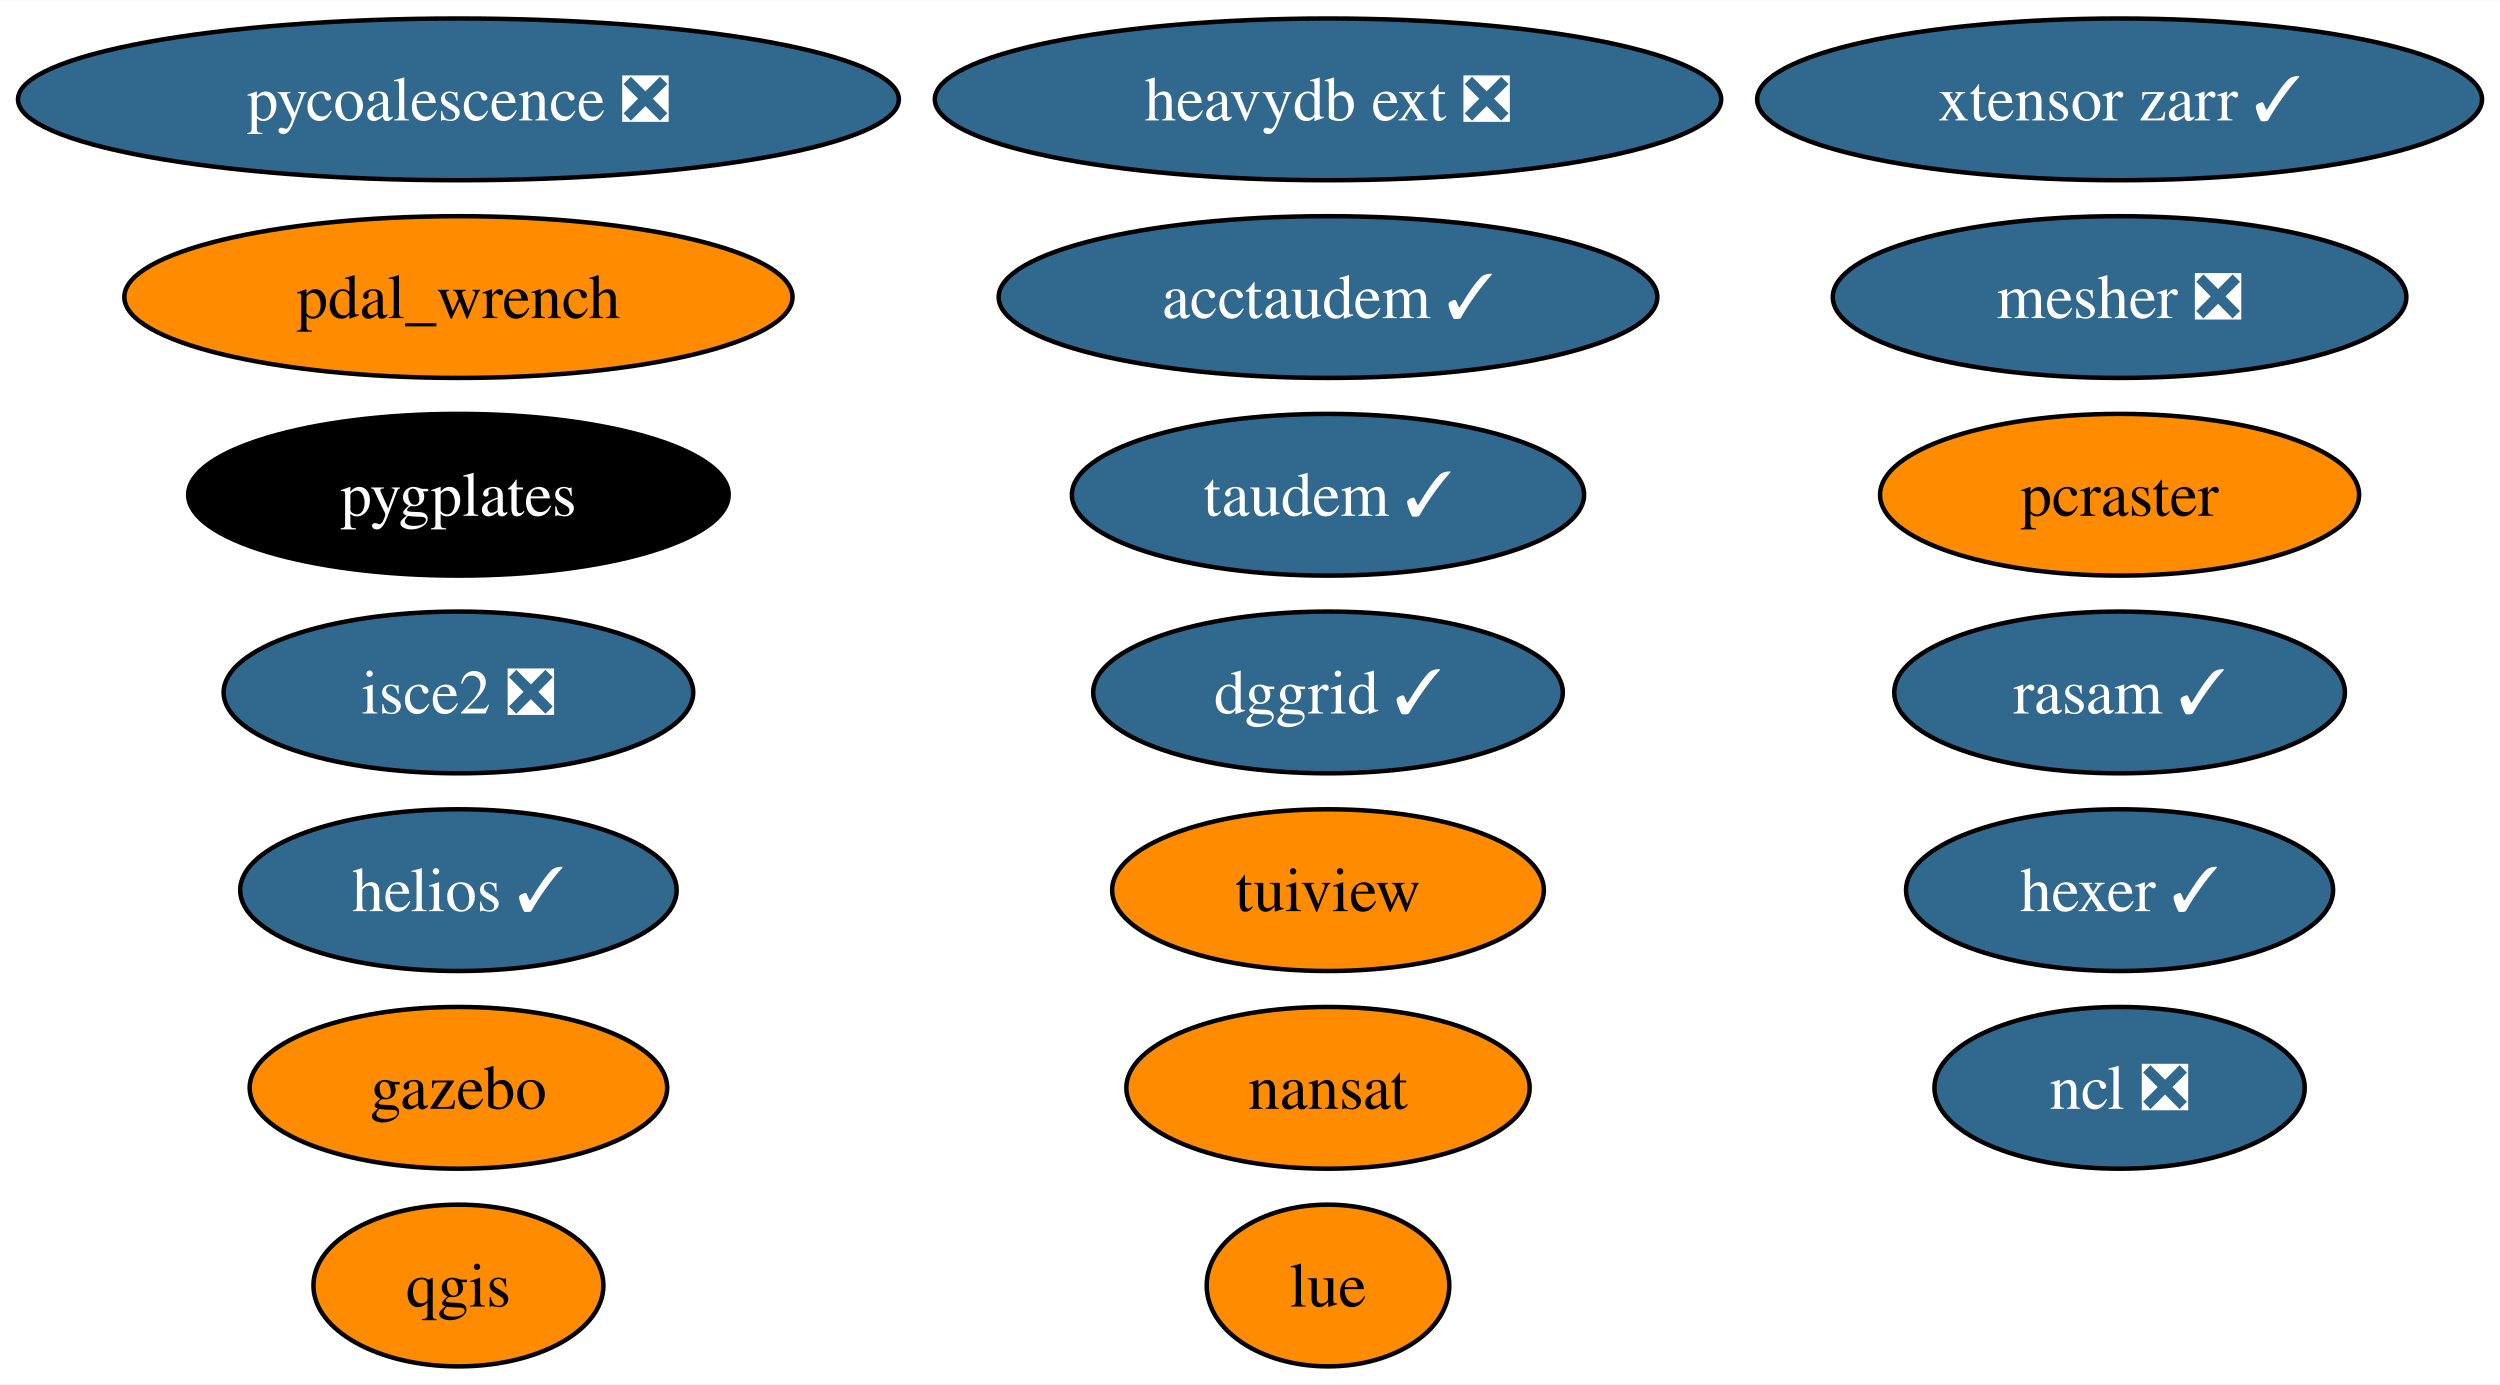
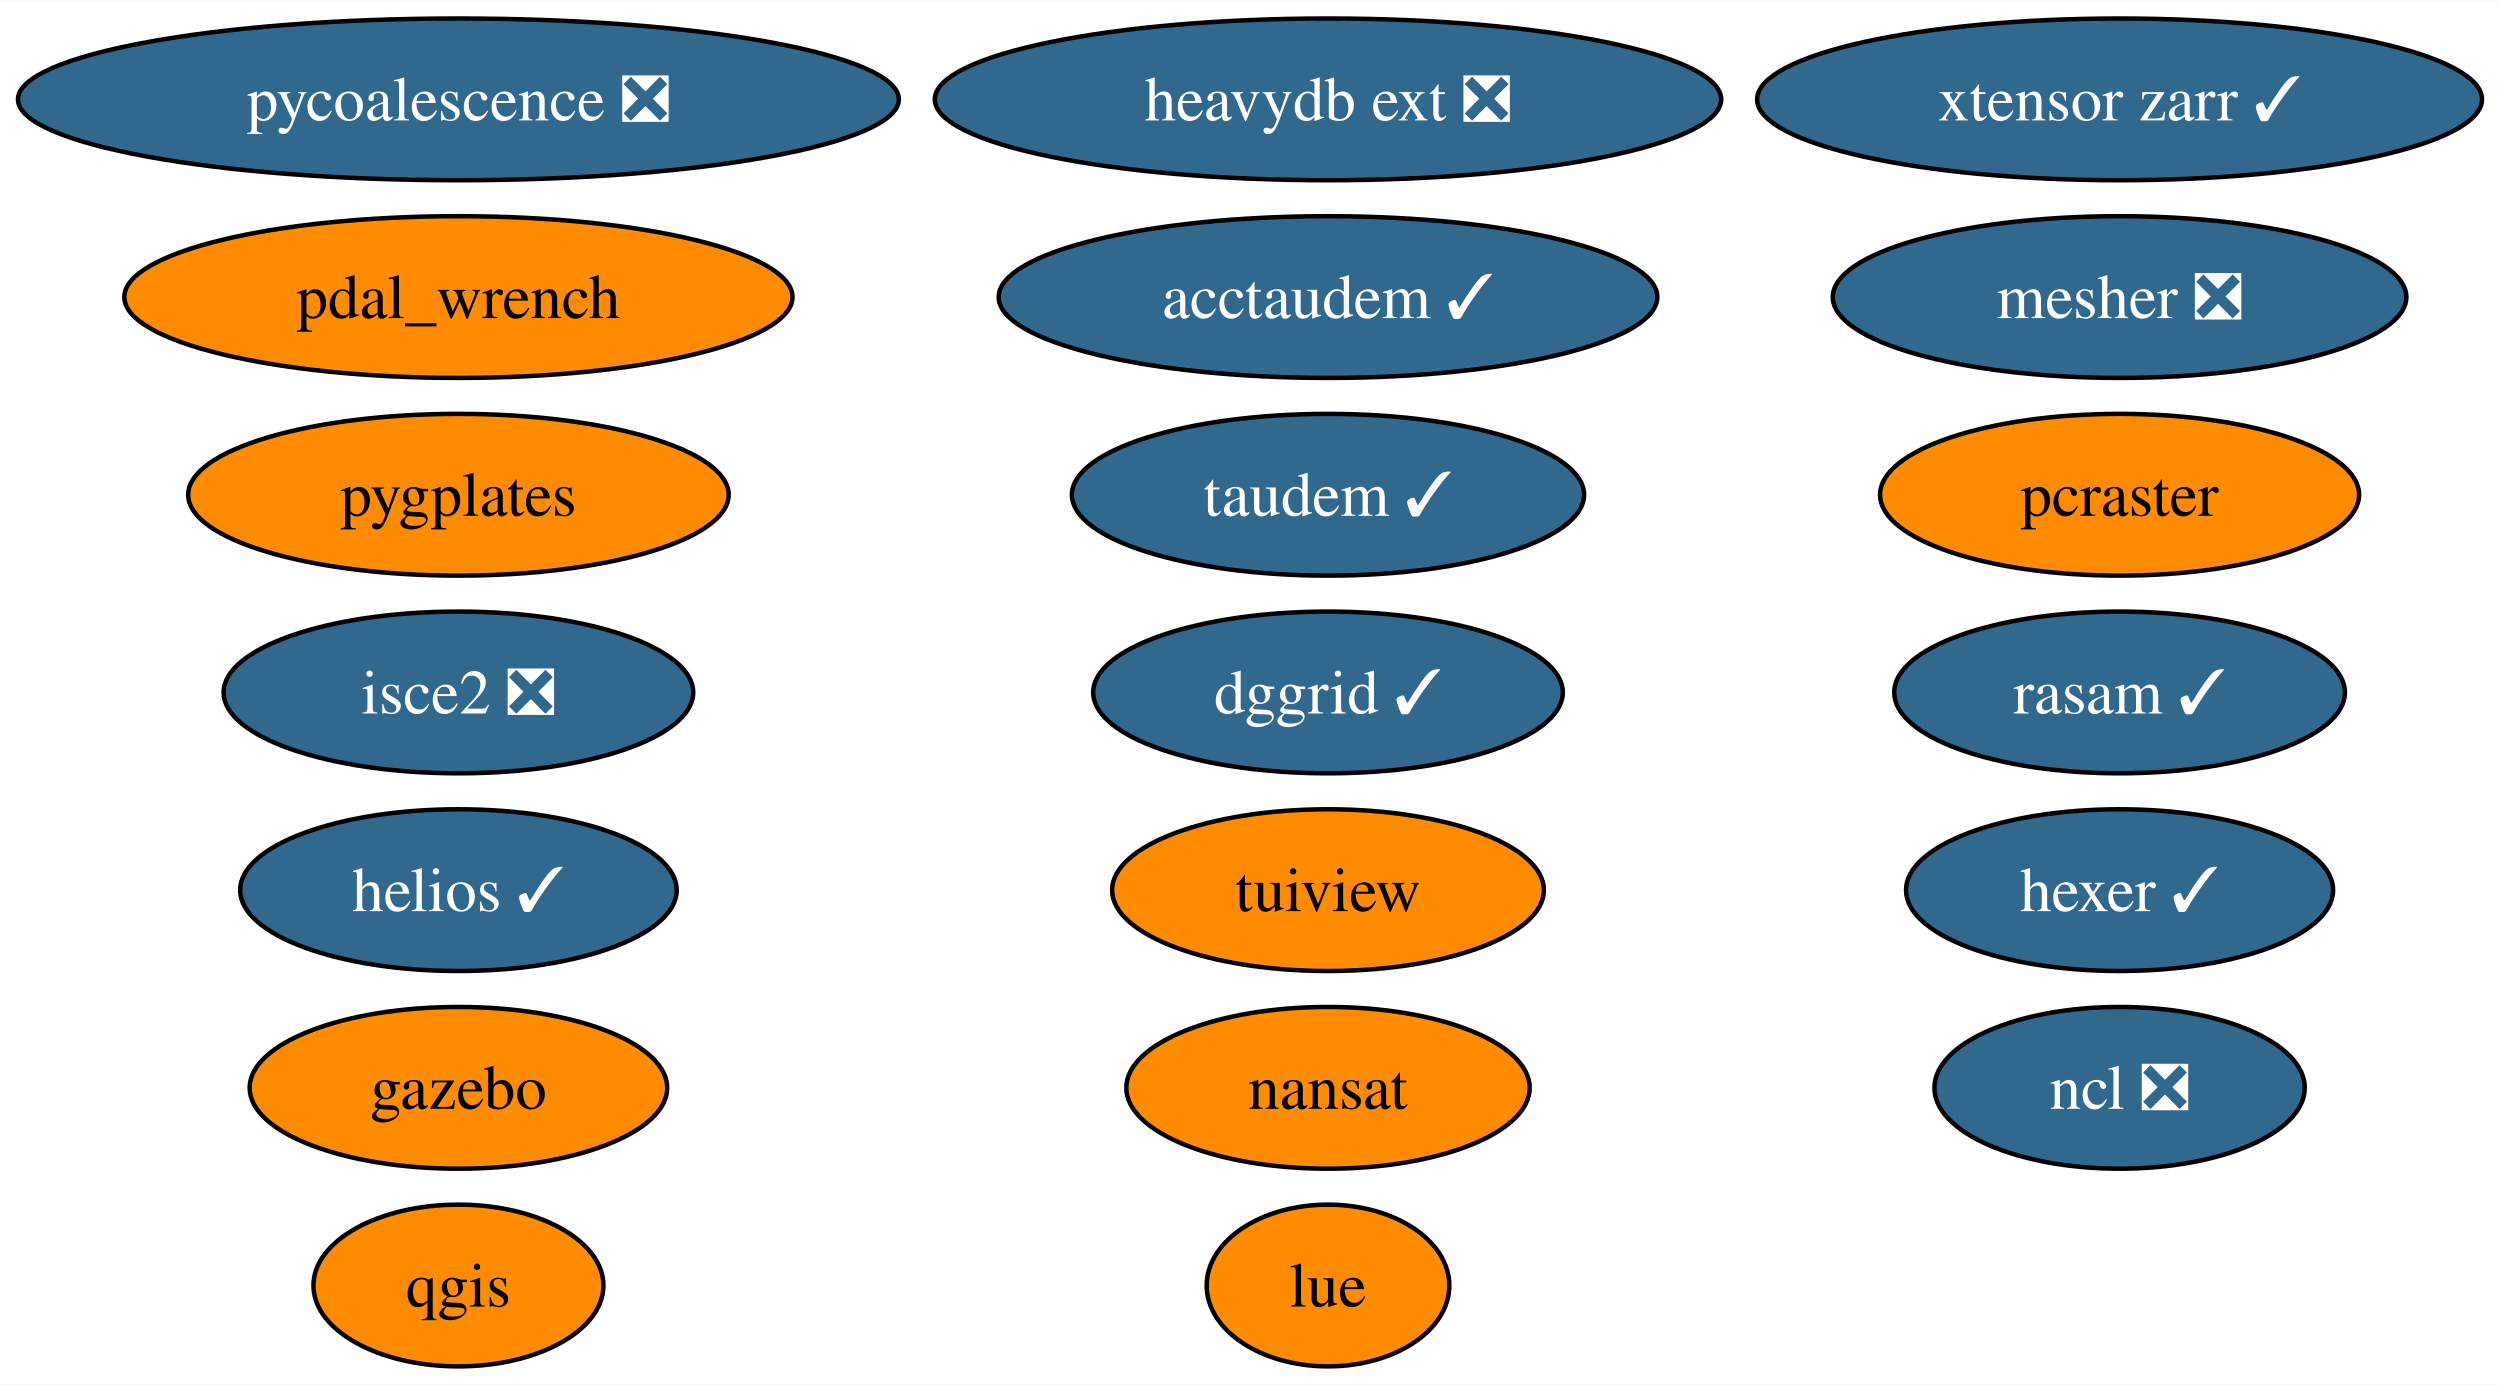
<svg xmlns="http://www.w3.org/2000/svg" xmlns:xlink="http://www.w3.org/1999/xlink" width="556pt" height="308pt" viewBox="0.00 0.00 556.42 308.00">
  <g id="graph0" class="graph" transform="scale(1 1) rotate(0) translate(4 304)">
    <polygon fill="white" stroke="none" points="-4,4 -4,-304 552.42,-304 552.42,4 -4,4" />
    <g id="node1" class="node">
      <g id="a_node1">
        <a xlink:href="https://github.com/conda-forge/nansat-feedstock" xlink:title="nansat">
          <ellipse fill="#ff8c00" stroke="black" cx="291.57" cy="-62" rx="44.89" ry="18" />
          <text text-anchor="middle" x="291.57" y="-57.33" font-family="Times,serif" font-size="14.00">nansat</text>
        </a>
      </g>
    </g>
    <g id="node2" class="node">
      <g id="a_node2">
        <a xlink:href="https://github.com/conda-forge/ncl-feedstock/pull/158" xlink:title="ncl ❎">
          <ellipse fill="#31688e" stroke="black" cx="467.75" cy="-62" rx="41.21" ry="18" />
          <text text-anchor="middle" x="467.75" y="-57.33" font-family="Times,serif" font-size="14.00" fill="white">ncl ❎</text>
        </a>
      </g>
    </g>
    <g id="node3" class="node">
      <g id="a_node3">
        <a xlink:href="https://github.com/conda-forge/qgis-feedstock" xlink:title="qgis">
          <ellipse fill="#ff8c00" stroke="black" cx="98.03" cy="-18" rx="32.27" ry="18" />
          <text text-anchor="middle" x="98.03" y="-13.32" font-family="Times,serif" font-size="14.00">qgis</text>
        </a>
      </g>
    </g>
    <g id="node4" class="node">
      <g id="a_node4">
        <a xlink:href="https://github.com/conda-forge/tuiview-feedstock" xlink:title="tuiview">
          <ellipse fill="#ff8c00" stroke="black" cx="291.57" cy="-106" rx="48.05" ry="18" />
          <text text-anchor="middle" x="291.57" y="-101.33" font-family="Times,serif" font-size="14.00">tuiview</text>
        </a>
      </g>
    </g>
    <g id="node5" class="node">
      <g id="a_node5">
        <a xlink:href="https://github.com/conda-forge/hexer-feedstock/pull/15" xlink:title="hexer ✓">
          <ellipse fill="#31688e" stroke="black" cx="467.75" cy="-106" rx="47.53" ry="18" />
          <text text-anchor="middle" x="467.75" y="-101.33" font-family="Times,serif" font-size="14.00" fill="white">hexer ✓</text>
        </a>
      </g>
    </g>
    <g id="node6" class="node">
      <g id="a_node6">
        <a xlink:href="https://github.com/conda-forge/pycoalescence-feedstock/pull/62" xlink:title="pycoalescence ❎">
          <ellipse fill="#31688e" stroke="black" cx="98.03" cy="-282" rx="98.03" ry="18" />
          <text text-anchor="middle" x="98.03" y="-277.32" font-family="Times,serif" font-size="14.00" fill="white">pycoalescence ❎</text>
        </a>
      </g>
    </g>
    <g id="node7" class="node">
      <g id="a_node7">
        <a xlink:href="https://github.com/conda-forge/isce2-feedstock/pull/70" xlink:title="isce2 ❎">
          <ellipse fill="#31688e" stroke="black" cx="98.03" cy="-150" rx="52.26" ry="18" />
          <text text-anchor="middle" x="98.03" y="-145.32" font-family="Times,serif" font-size="14.00" fill="white">isce2 ❎</text>
        </a>
      </g>
    </g>
    <g id="node8" class="node">
      <g id="a_node8">
        <a xlink:href="https://github.com/conda-forge/gazebo-feedstock" xlink:title="gazebo">
          <ellipse fill="#ff8c00" stroke="black" cx="98.03" cy="-62" rx="46.47" ry="18" />
          <text text-anchor="middle" x="98.03" y="-57.33" font-family="Times,serif" font-size="14.00">gazebo</text>
        </a>
      </g>
    </g>
    <g id="node9" class="node">
      <g id="a_node9">
        <a xlink:href="https://github.com/conda-forge/pcraster-feedstock" xlink:title="pcraster">
          <ellipse fill="#ff8c00" stroke="black" cx="467.75" cy="-194" rx="53.31" ry="18" />
          <text text-anchor="middle" x="467.75" y="-189.32" font-family="Times,serif" font-size="14.00">pcraster</text>
        </a>
      </g>
    </g>
    <g id="node10" class="node">
      <g id="a_node10">
        <a xlink:href="https://github.com/conda-forge/taudem-feedstock/pull/19" xlink:title="taudem ✓">
          <ellipse fill="#31688e" stroke="black" cx="291.57" cy="-194" rx="57" ry="18" />
          <text text-anchor="middle" x="291.57" y="-189.32" font-family="Times,serif" font-size="14.00" fill="white">taudem ✓</text>
        </a>
      </g>
    </g>
    <g id="node11" class="node">
      <g id="a_node11">
        <a xlink:href="https://github.com/conda-forge/acctaudem-feedstock/pull/14" xlink:title="acctaudem ✓">
          <ellipse fill="#31688e" stroke="black" cx="291.57" cy="-238" rx="73.3" ry="18" />
          <text text-anchor="middle" x="291.57" y="-233.32" font-family="Times,serif" font-size="14.00" fill="white">acctaudem ✓</text>
        </a>
      </g>
    </g>
    <g id="node12" class="node">
      <g id="a_node12">
        <a xlink:href="https://github.com/conda-forge/lue-feedstock" xlink:title="lue">
          <ellipse fill="#ff8c00" stroke="black" cx="291.57" cy="-18" rx="27" ry="18" />
          <text text-anchor="middle" x="291.57" y="-13.32" font-family="Times,serif" font-size="14.00">lue</text>
        </a>
      </g>
    </g>
    <g id="node13" class="node">
      <g id="a_node13">
        <a xlink:href="https://github.com/conda-forge/xtensor-zarr-feedstock/pull/15" xlink:title="xtensor zarr ✓">
          <ellipse fill="#31688e" stroke="black" cx="467.75" cy="-282" rx="80.67" ry="18" />
          <text text-anchor="middle" x="467.75" y="-277.32" font-family="Times,serif" font-size="14.00" fill="white">xtensor zarr ✓</text>
        </a>
      </g>
    </g>
    <g id="node14" class="node">
      <g id="a_node14">
        <a xlink:href="https://github.com/conda-forge/heavydb-ext-feedstock/pull/82" xlink:title="heavydb ext ❎">
          <ellipse fill="#31688e" stroke="black" cx="291.57" cy="-282" rx="87.51" ry="18" />
          <text text-anchor="middle" x="291.57" y="-277.32" font-family="Times,serif" font-size="14.00" fill="white">heavydb ext ❎</text>
        </a>
      </g>
    </g>
    <g id="node15" class="node">
      <g id="a_node15">
        <a xlink:href="https://github.com/conda-forge/pygplates-feedstock" xlink:title="pygplates">
-           <ellipse fill="#000000" stroke="black" cx="98.03" cy="-194" rx="60.15" ry="18" />
-           <text text-anchor="middle" x="98.03" y="-189.32" font-family="Times,serif" font-size="14.00" fill="white">pygplates</text>
+           <ellipse fill="#ff8c00" stroke="black" cx="98.03" cy="-194" rx="60.15" ry="18" />
+           <text text-anchor="middle" x="98.03" y="-189.32" font-family="Times,serif" font-size="14.00">pygplates</text>
        </a>
      </g>
    </g>
    <g id="node16" class="node">
      <g id="a_node16">
        <a xlink:href="https://github.com/conda-forge/dggrid-feedstock/pull/16" xlink:title="dggrid ✓">
          <ellipse fill="#31688e" stroke="black" cx="291.57" cy="-150" rx="52.26" ry="18" />
          <text text-anchor="middle" x="291.57" y="-145.32" font-family="Times,serif" font-size="14.00" fill="white">dggrid ✓</text>
        </a>
      </g>
    </g>
    <g id="node17" class="node">
      <g id="a_node17">
        <a xlink:href="https://github.com/conda-forge/rasam-feedstock/pull/3" xlink:title="rasam ✓">
          <ellipse fill="#31688e" stroke="black" cx="467.75" cy="-150" rx="50.16" ry="18" />
          <text text-anchor="middle" x="467.75" y="-145.32" font-family="Times,serif" font-size="14.00" fill="white">rasam ✓</text>
        </a>
      </g>
    </g>
    <g id="node18" class="node">
      <g id="a_node18">
        <a xlink:href="https://github.com/conda-forge/pdal_wrench-feedstock" xlink:title="pdal_wrench">
          <ellipse fill="#ff8c00" stroke="black" cx="98.03" cy="-238" rx="74.36" ry="18" />
          <text text-anchor="middle" x="98.03" y="-233.32" font-family="Times,serif" font-size="14.00">pdal_wrench</text>
        </a>
      </g>
    </g>
    <g id="node19" class="node">
      <g id="a_node19">
        <a xlink:href="https://github.com/conda-forge/helios-feedstock/pull/14" xlink:title="helios ✓">
          <ellipse fill="#31688e" stroke="black" cx="98.03" cy="-106" rx="48.58" ry="18" />
          <text text-anchor="middle" x="98.03" y="-101.33" font-family="Times,serif" font-size="14.00" fill="white">helios ✓</text>
        </a>
      </g>
    </g>
    <g id="node20" class="node">
      <g id="a_node20">
        <a xlink:href="https://github.com/conda-forge/mesher-feedstock/pull/9" xlink:title="mesher ❎">
          <ellipse fill="#31688e" stroke="black" cx="467.75" cy="-238" rx="63.83" ry="18" />
          <text text-anchor="middle" x="467.75" y="-233.32" font-family="Times,serif" font-size="14.00" fill="white">mesher ❎</text>
        </a>
      </g>
    </g>
  </g>
</svg>
